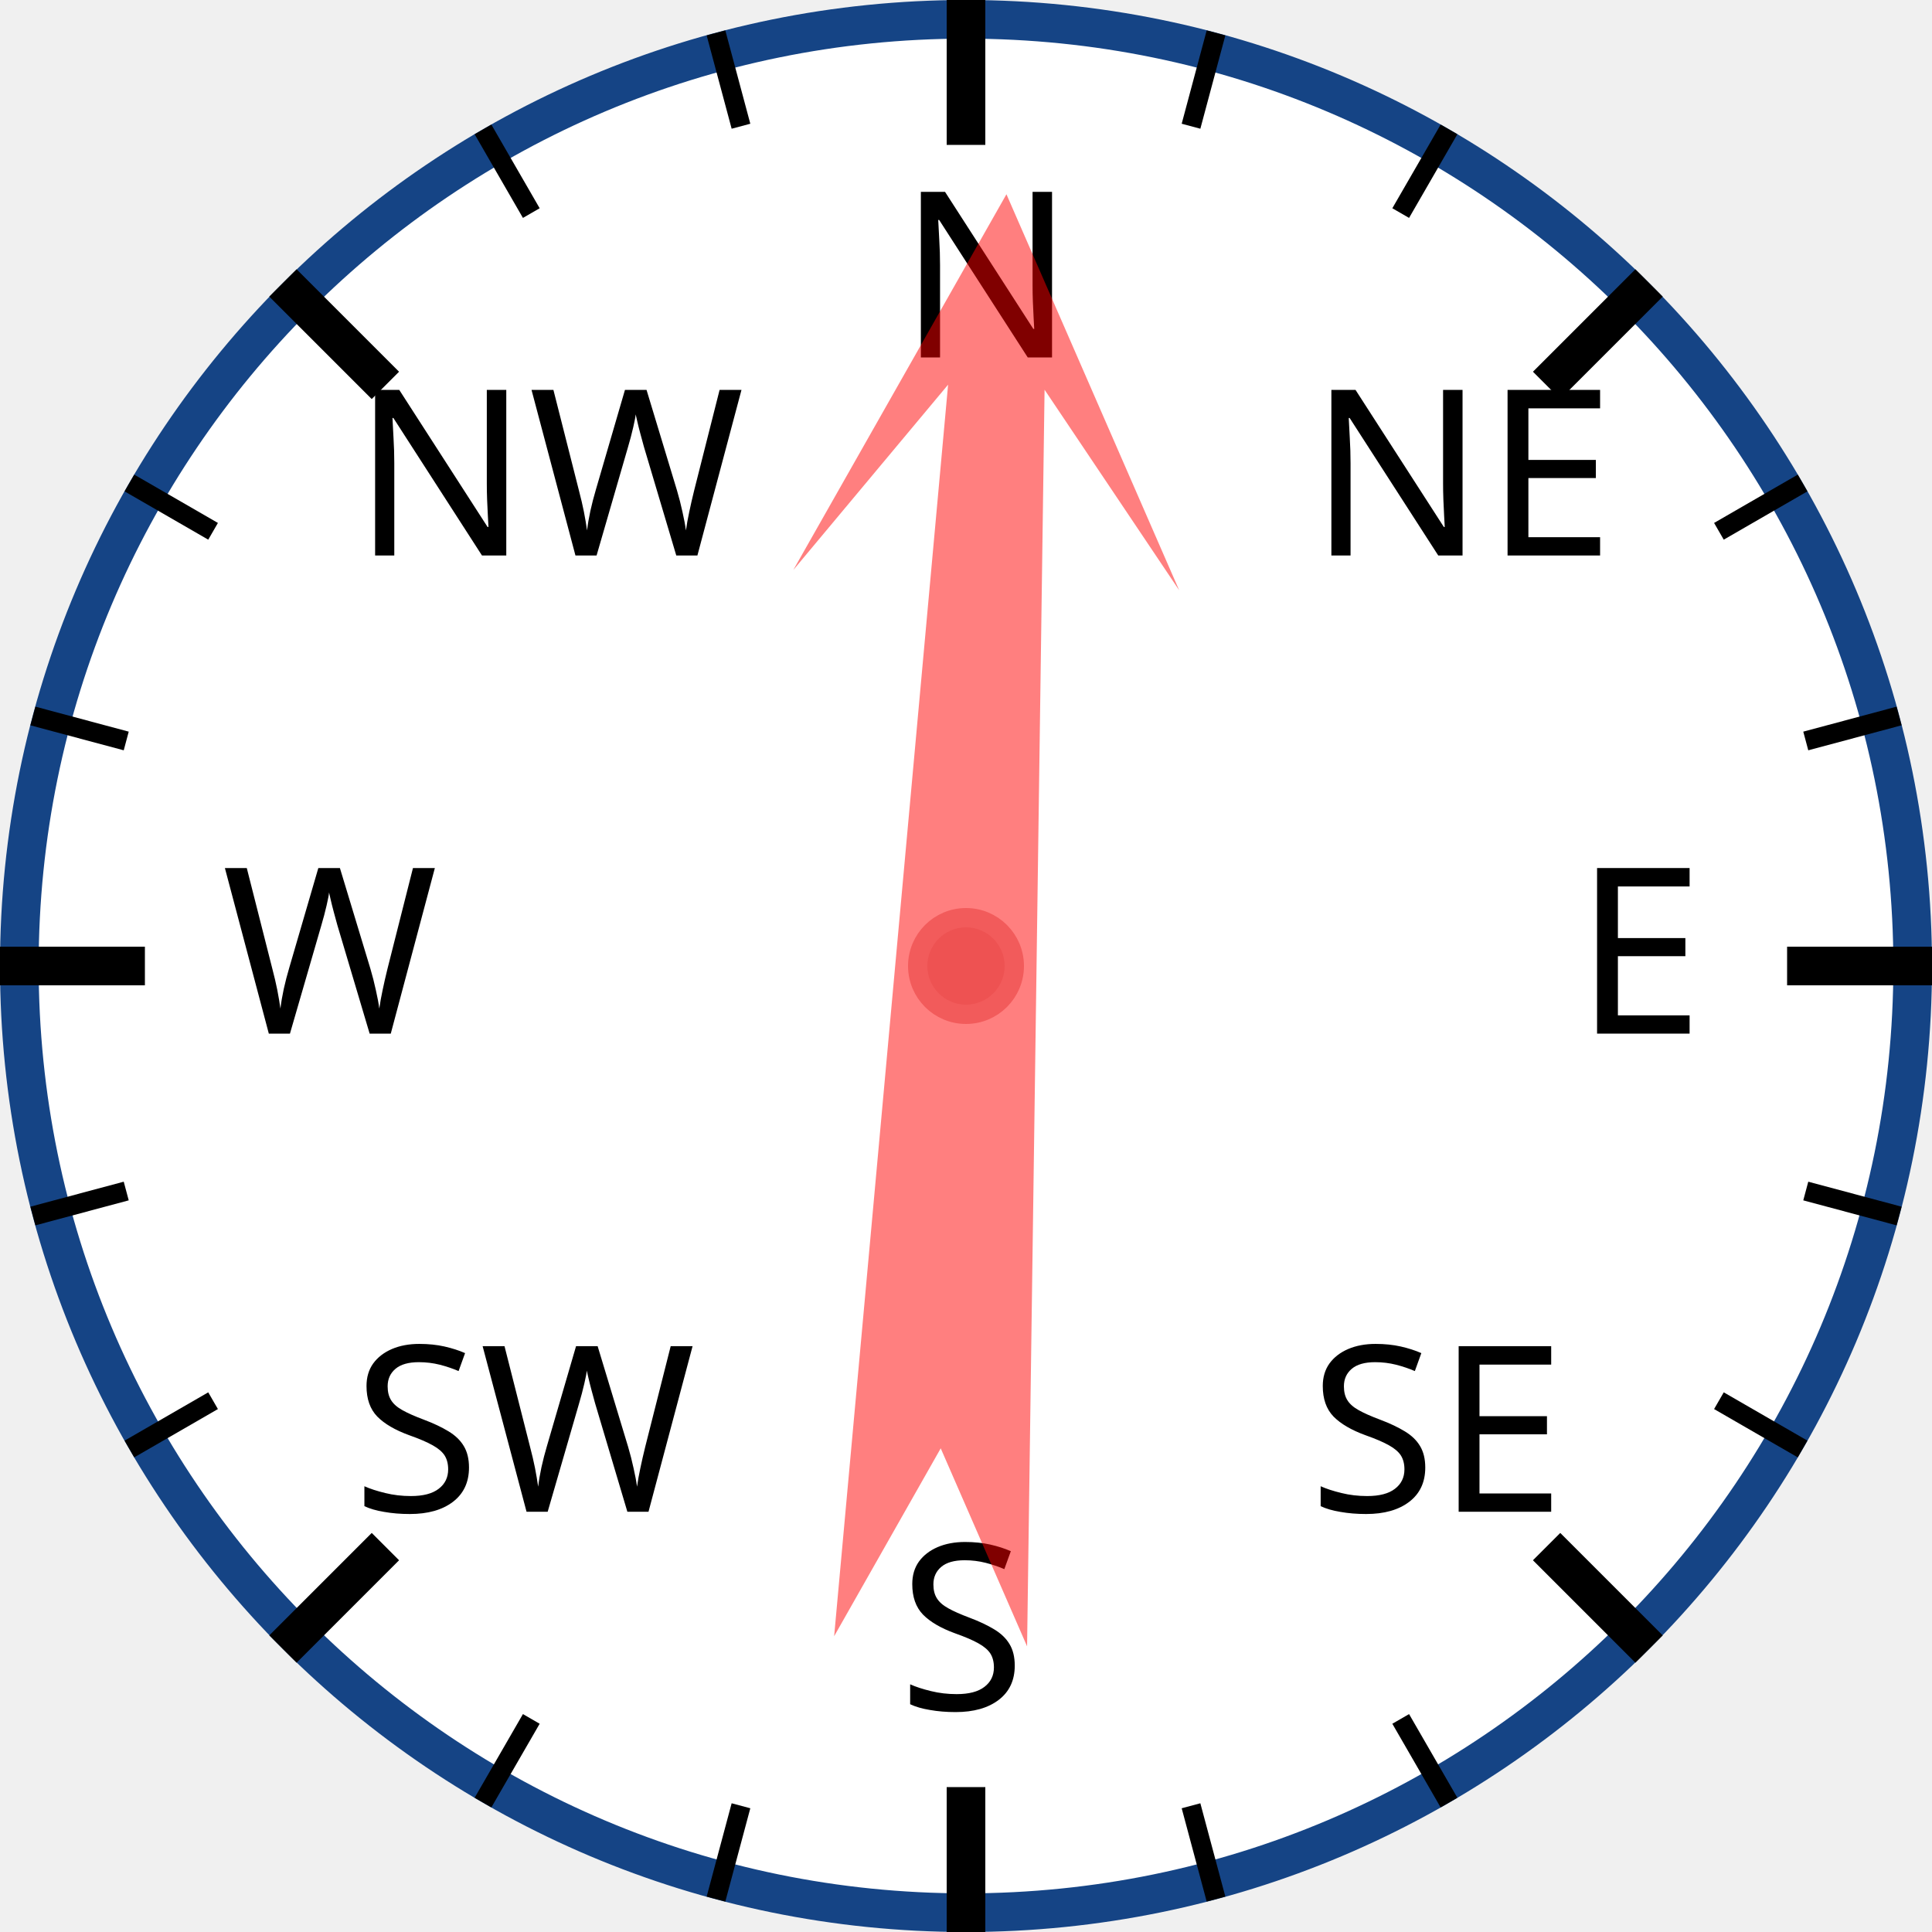
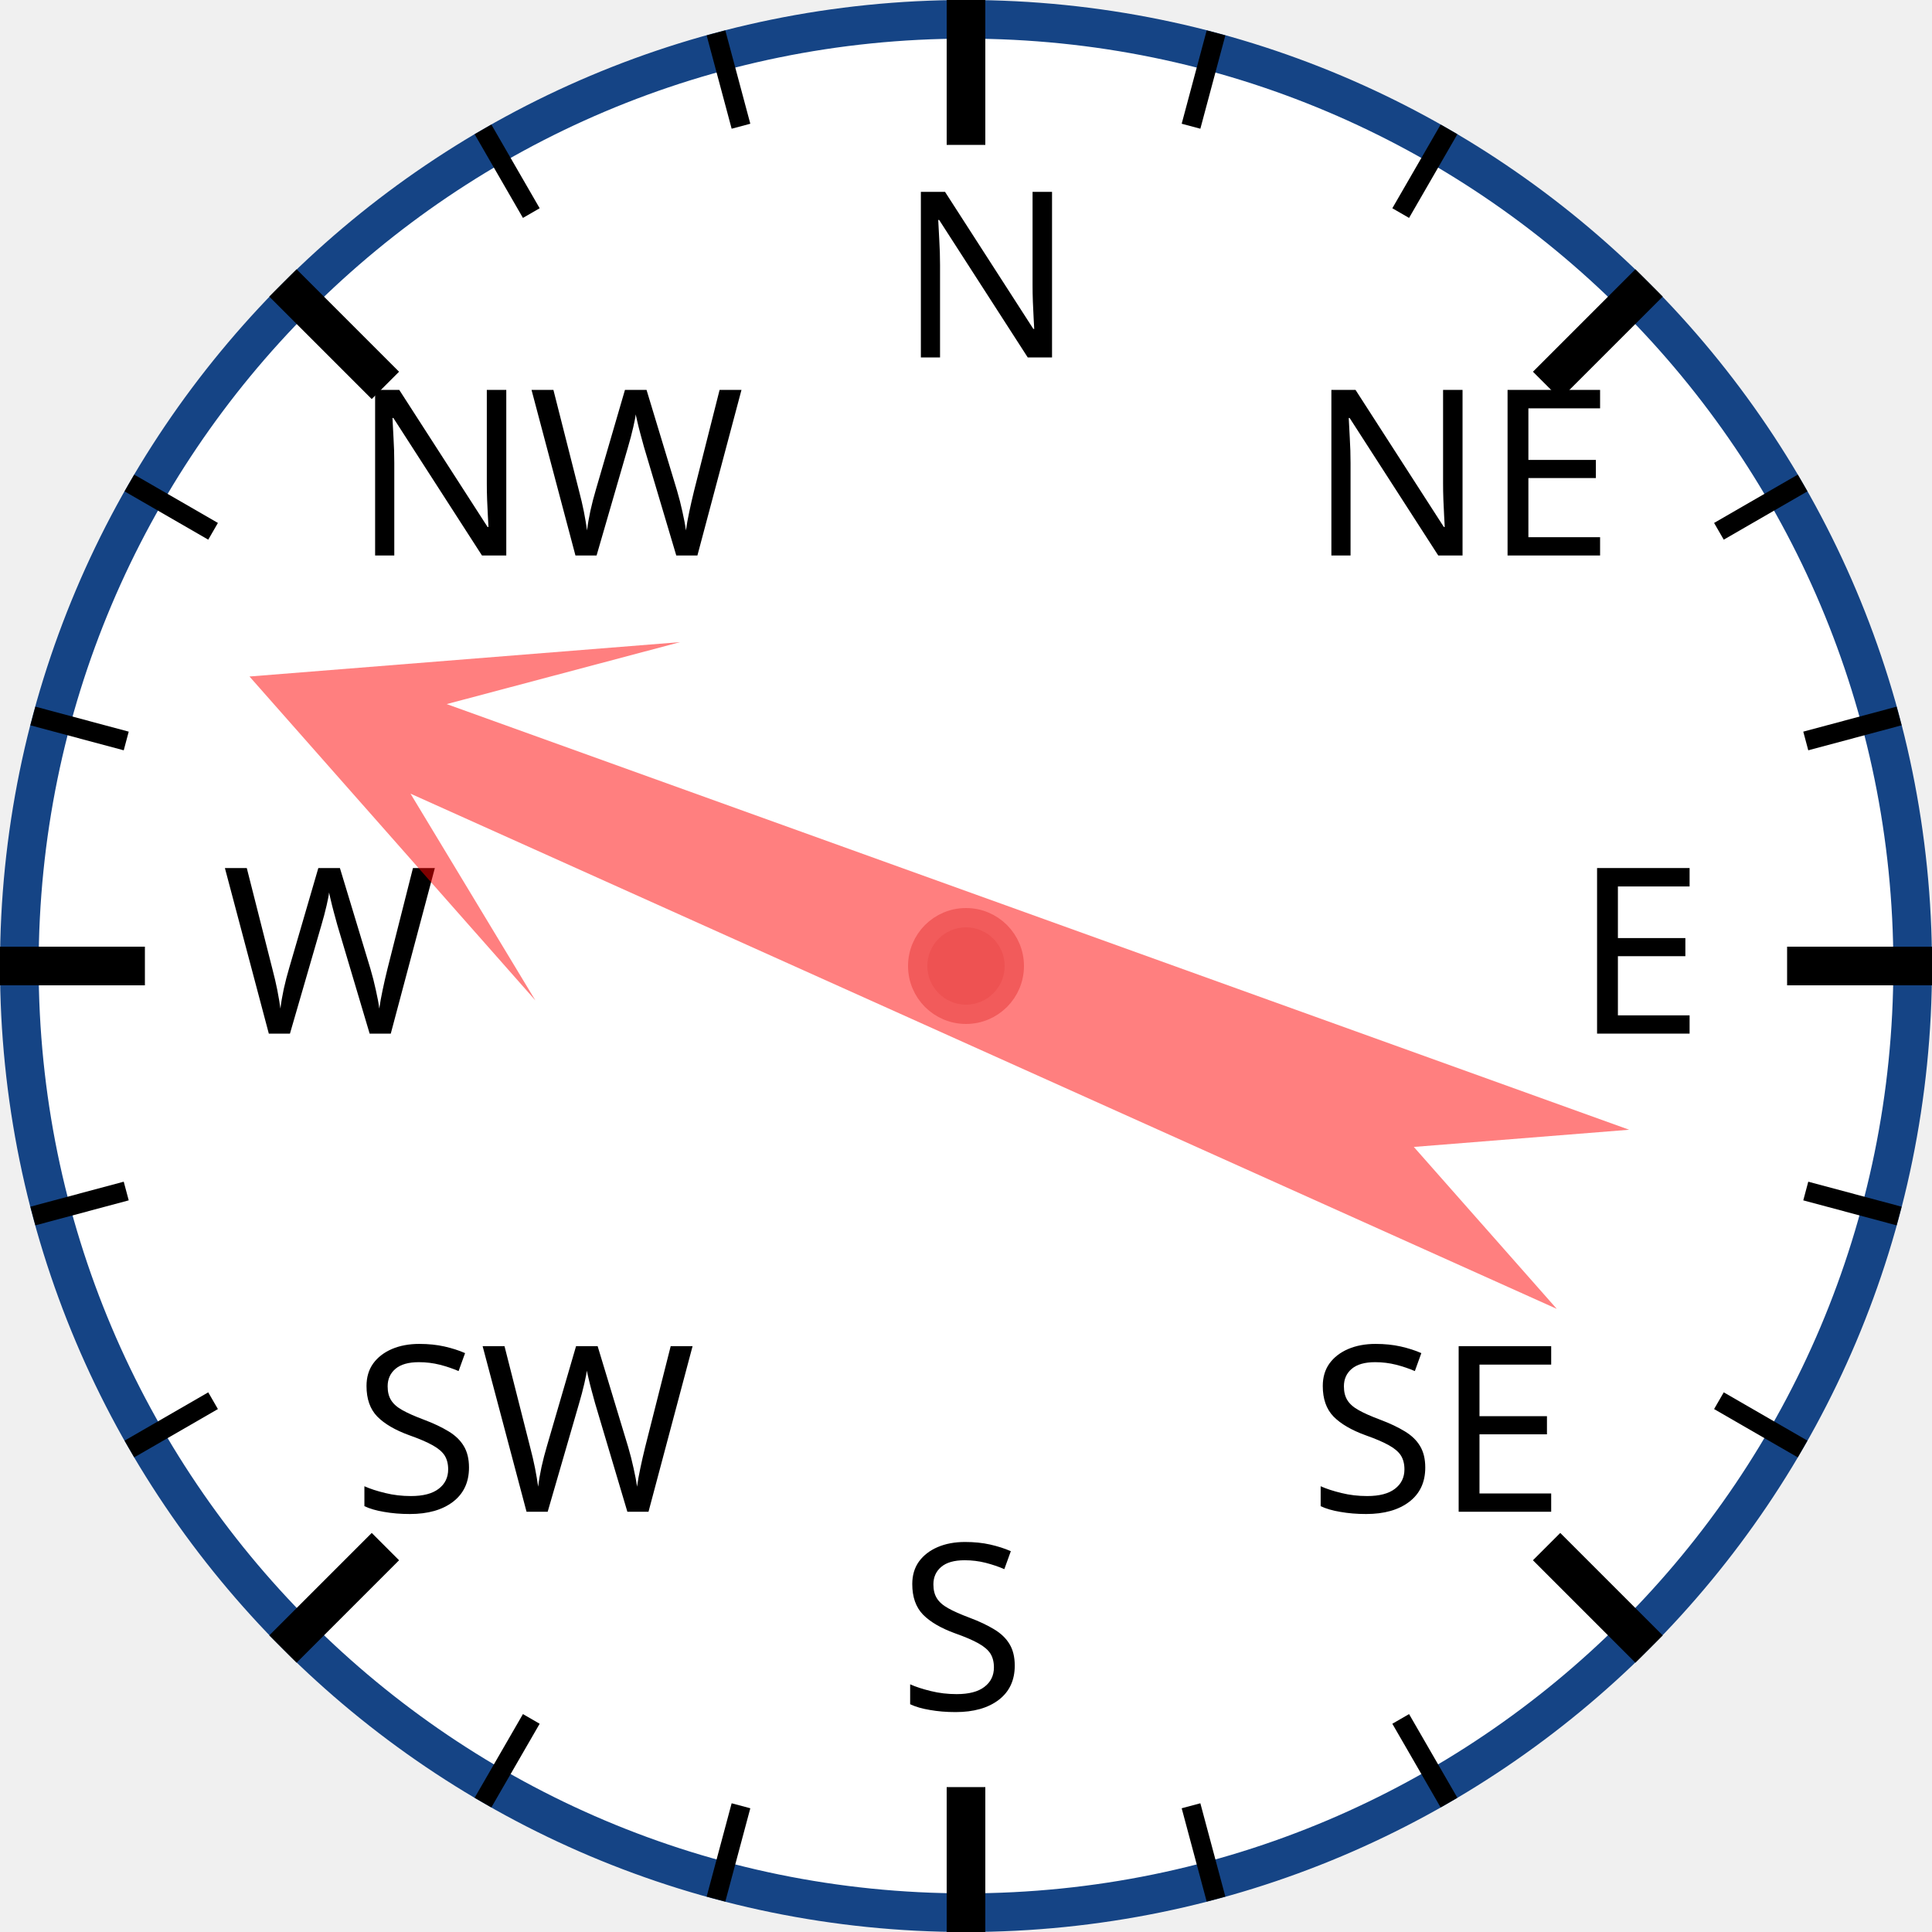
<svg xmlns="http://www.w3.org/2000/svg" width="120px" height="120px" viewBox="0 0 200 200">
  <circle cx="100" cy="100" r="98" style="fill: white; stroke: #154485; stroke-width: 4;" />
  <text x="93.0" y="37.0" style="font-family: sans-serif; font-size: 18pt;">N</text>
  <line x1="100.0" y1="0.0" x2="100.0" y2="15.0" style="stroke: black; stroke-width: 4;" />
  <line x1="74.118" y1="3.407" x2="76.706" y2="13.067" style="stroke: black; stroke-width: 2;" />
  <line x1="50" y1="13.397" x2="55" y2="22.058" style="stroke: black; stroke-width: 2;" />
  <text x="36.503" y="57.503" style="font-family: sans-serif; font-size: 18pt;">NW</text>
  <line x1="29.289" y1="29.289" x2="39.896" y2="39.896" style="stroke: black; stroke-width: 4;" />
  <line x1="13.397" y1="50" x2="22.058" y2="55" style="stroke: black; stroke-width: 2;" />
  <line x1="3.407" y1="74.118" x2="13.067" y2="76.706" style="stroke: black; stroke-width: 2;" />
  <text x="23.0" y="107.0" style="font-family: sans-serif; font-size: 18pt;">W</text>
  <line x1="0.0" y1="100.0" x2="15.0" y2="100.0" style="stroke: black; stroke-width: 4;" />
  <line x1="3.407" y1="125.882" x2="13.067" y2="123.294" style="stroke: black; stroke-width: 2;" />
  <line x1="13.397" y1="150" x2="22.058" y2="145" style="stroke: black; stroke-width: 2;" />
  <text x="36.503" y="156.497" style="font-family: sans-serif; font-size: 18pt;">SW</text>
  <line x1="29.289" y1="170.711" x2="39.896" y2="160.104" style="stroke: black; stroke-width: 4;" />
  <line x1="50" y1="186.603" x2="55" y2="177.942" style="stroke: black; stroke-width: 2;" />
  <line x1="74.118" y1="196.593" x2="76.706" y2="186.933" style="stroke: black; stroke-width: 2;" />
  <text x="93" y="177.0" style="font-family: sans-serif; font-size: 18pt;">S</text>
  <line x1="100" y1="200.0" x2="100" y2="185.0" style="stroke: black; stroke-width: 4;" />
  <line x1="125.882" y1="196.593" x2="123.294" y2="186.933" style="stroke: black; stroke-width: 2;" />
  <line x1="150.0" y1="186.603" x2="145.0" y2="177.942" style="stroke: black; stroke-width: 2;" />
  <text x="135.497" y="156.497" style="font-family: sans-serif; font-size: 18pt;">SE</text>
  <line x1="170.711" y1="170.711" x2="160.104" y2="160.104" style="stroke: black; stroke-width: 4;" />
  <line x1="186.603" y1="150" x2="177.942" y2="145" style="stroke: black; stroke-width: 2;" />
  <line x1="196.593" y1="125.882" x2="186.933" y2="123.294" style="stroke: black; stroke-width: 2;" />
  <text x="163.0" y="107" style="font-family: sans-serif; font-size: 18pt;">E</text>
  <line x1="200.0" y1="100" x2="185.0" y2="100" style="stroke: black; stroke-width: 4;" />
  <line x1="196.593" y1="74.118" x2="186.933" y2="76.706" style="stroke: black; stroke-width: 2;" />
  <line x1="186.603" y1="50" x2="177.942" y2="55" style="stroke: black; stroke-width: 2;" />
  <text x="135.497" y="57.503" style="font-family: sans-serif; font-size: 18pt;">NE</text>
  <line x1="170.711" y1="29.289" x2="160.104" y2="39.896" style="stroke: black; stroke-width: 4;" />
  <line x1="150" y1="13.397" x2="145" y2="22.058" style="stroke: black; stroke-width: 2;" />
  <line x1="125.882" y1="3.407" x2="123.294" y2="13.067" style="stroke: black; stroke-width: 2;" />
-   <polygon points="100 20 120 60 105 40 110 170 100 150 90 170 95 40 80 60" style="fill: red; fill-opacity: 0.5;" transform="rotate(3,100,100)" />
+   <polygon points="100 20 120 60 105 40 110 170 100 150 90 170 95 40 80 60" style="fill: red; fill-opacity: 0.5;" transform="rotate(292,100,100)" />
  <circle cx="100" cy="100" r="5" style="fill: #EE5252; stroke: #F25B5B; stroke-width: 2;" />
</svg>
